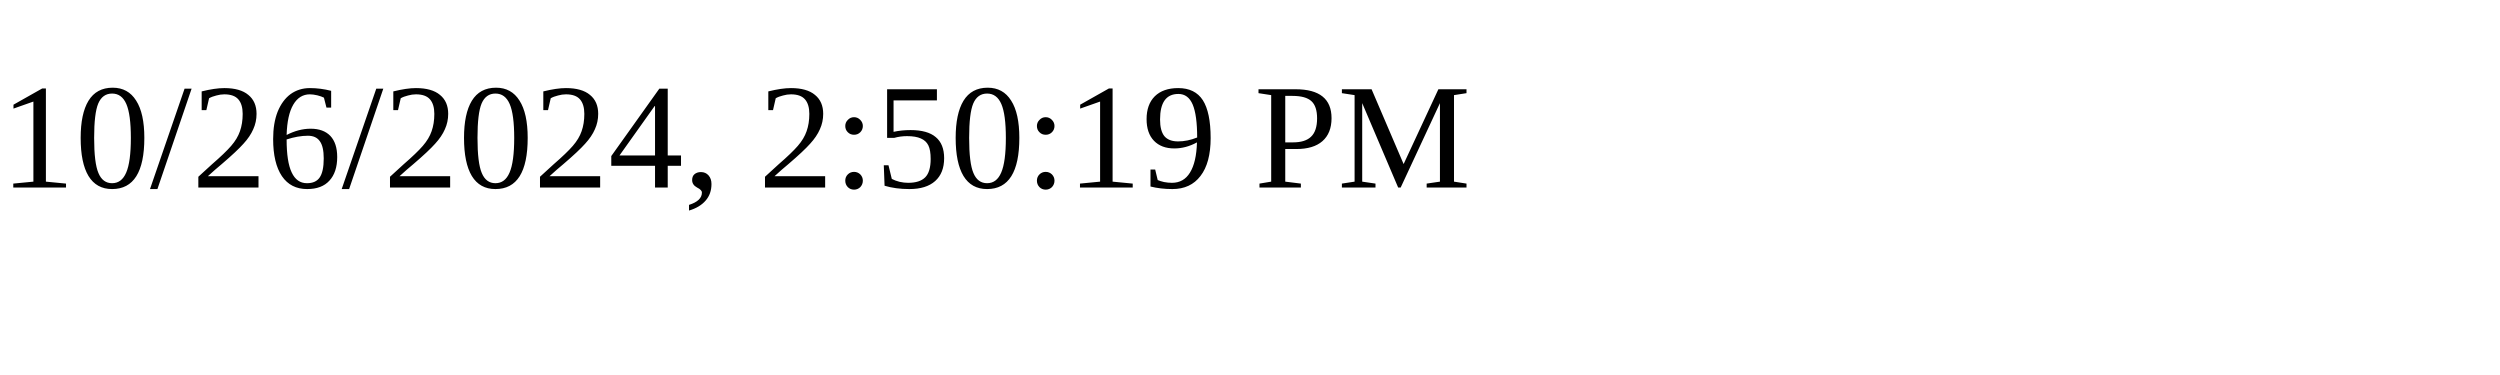
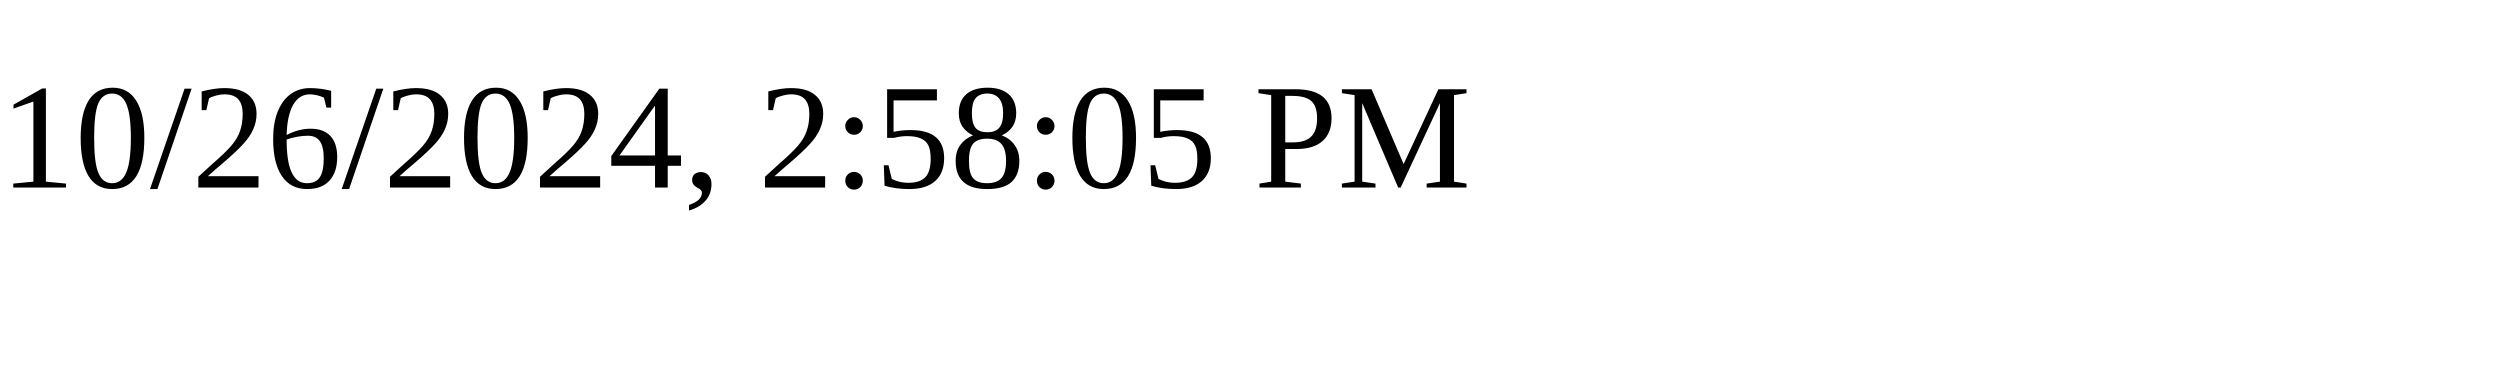
<svg xmlns="http://www.w3.org/2000/svg" height="30" width="200">
-   <text x="0" y="15">10/26/2024, 2:50:19 PM</text>
+   <text x="0" y="15">10/26/2024, 2:58:05 PM</text>
</svg>
